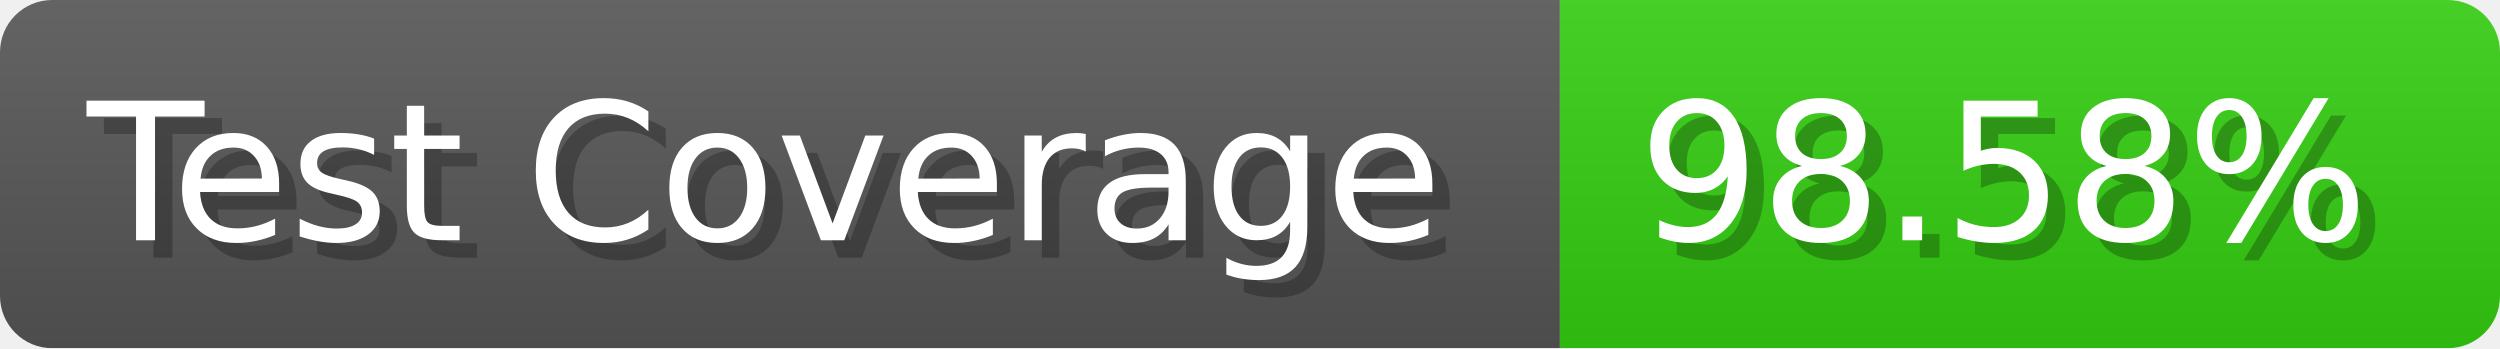
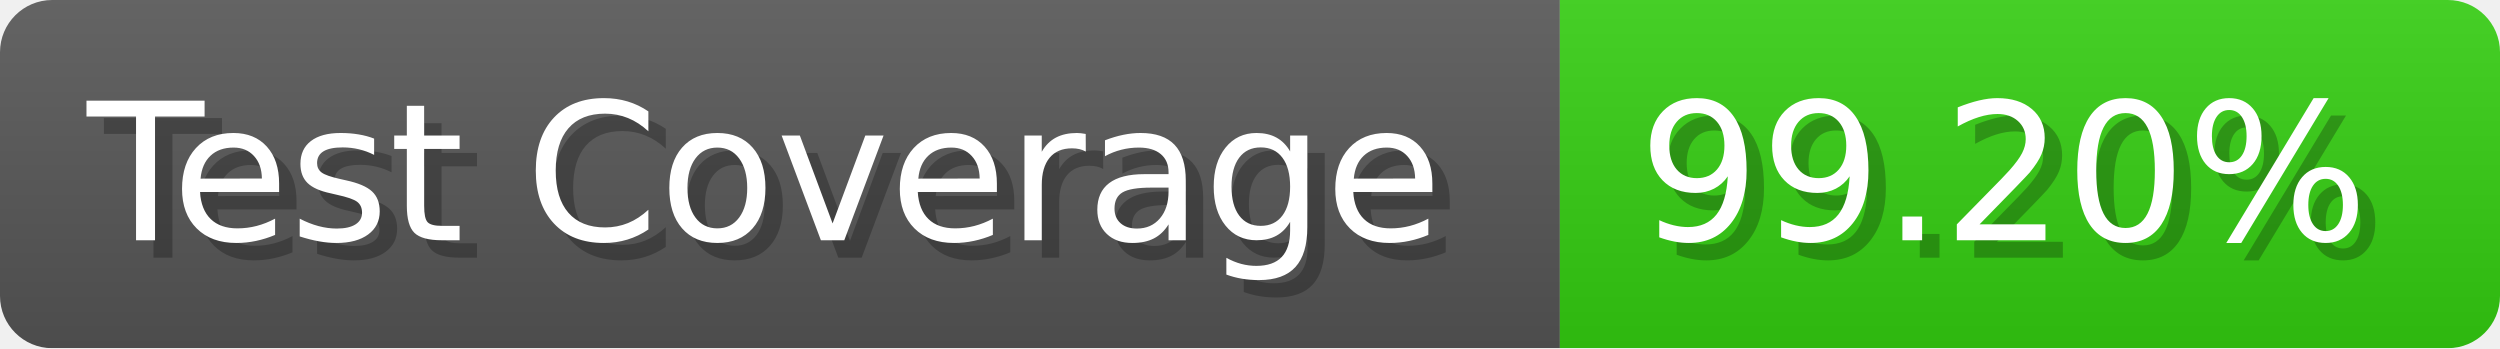
- <svg xmlns="http://www.w3.org/2000/svg" width="143.6" height="20" viewBox="0 0 1436 200" role="img" aria-label="Test Coverage: 98.58%">
+ <svg xmlns="http://www.w3.org/2000/svg" width="143.6" height="20" viewBox="0 0 1436 200" role="img" aria-label="Test Coverage: 99.20%">
  <linearGradient id="a" x2="0" y2="100%">
    <stop offset="0" stop-opacity=".1" stop-color="#EEE" />
    <stop offset="1" stop-opacity=".1" />
  </linearGradient>
  <mask id="m">
    <rect width="1436" height="200" rx="30" fill="#FFF" />
  </mask>
  <g mask="url(#m)">
    <rect width="896" height="200" fill="#555" />
    <rect width="540" height="200" fill="#3C1" x="896" />
    <rect width="1436" height="200" fill="url(#a)" />
  </g>
  <g aria-hidden="true" fill="#fff" text-anchor="start" font-family="Verdana,DejaVu Sans,sans-serif" font-size="110">
    <text x="60" y="148" textLength="796" fill="#000" opacity="0.25">Test Coverage</text>
    <text x="50" y="138" textLength="796">Test Coverage</text>
-     <text x="951" y="148" textLength="440" fill="#000" opacity="0.25">98.58%</text>
-     <text x="941" y="138" textLength="440">98.58%</text>
+     <text x="951" y="148" textLength="440" fill="#000" opacity="0.25">99.20%</text>
+     <text x="941" y="138" textLength="440">99.20%</text>
  </g>
</svg>
